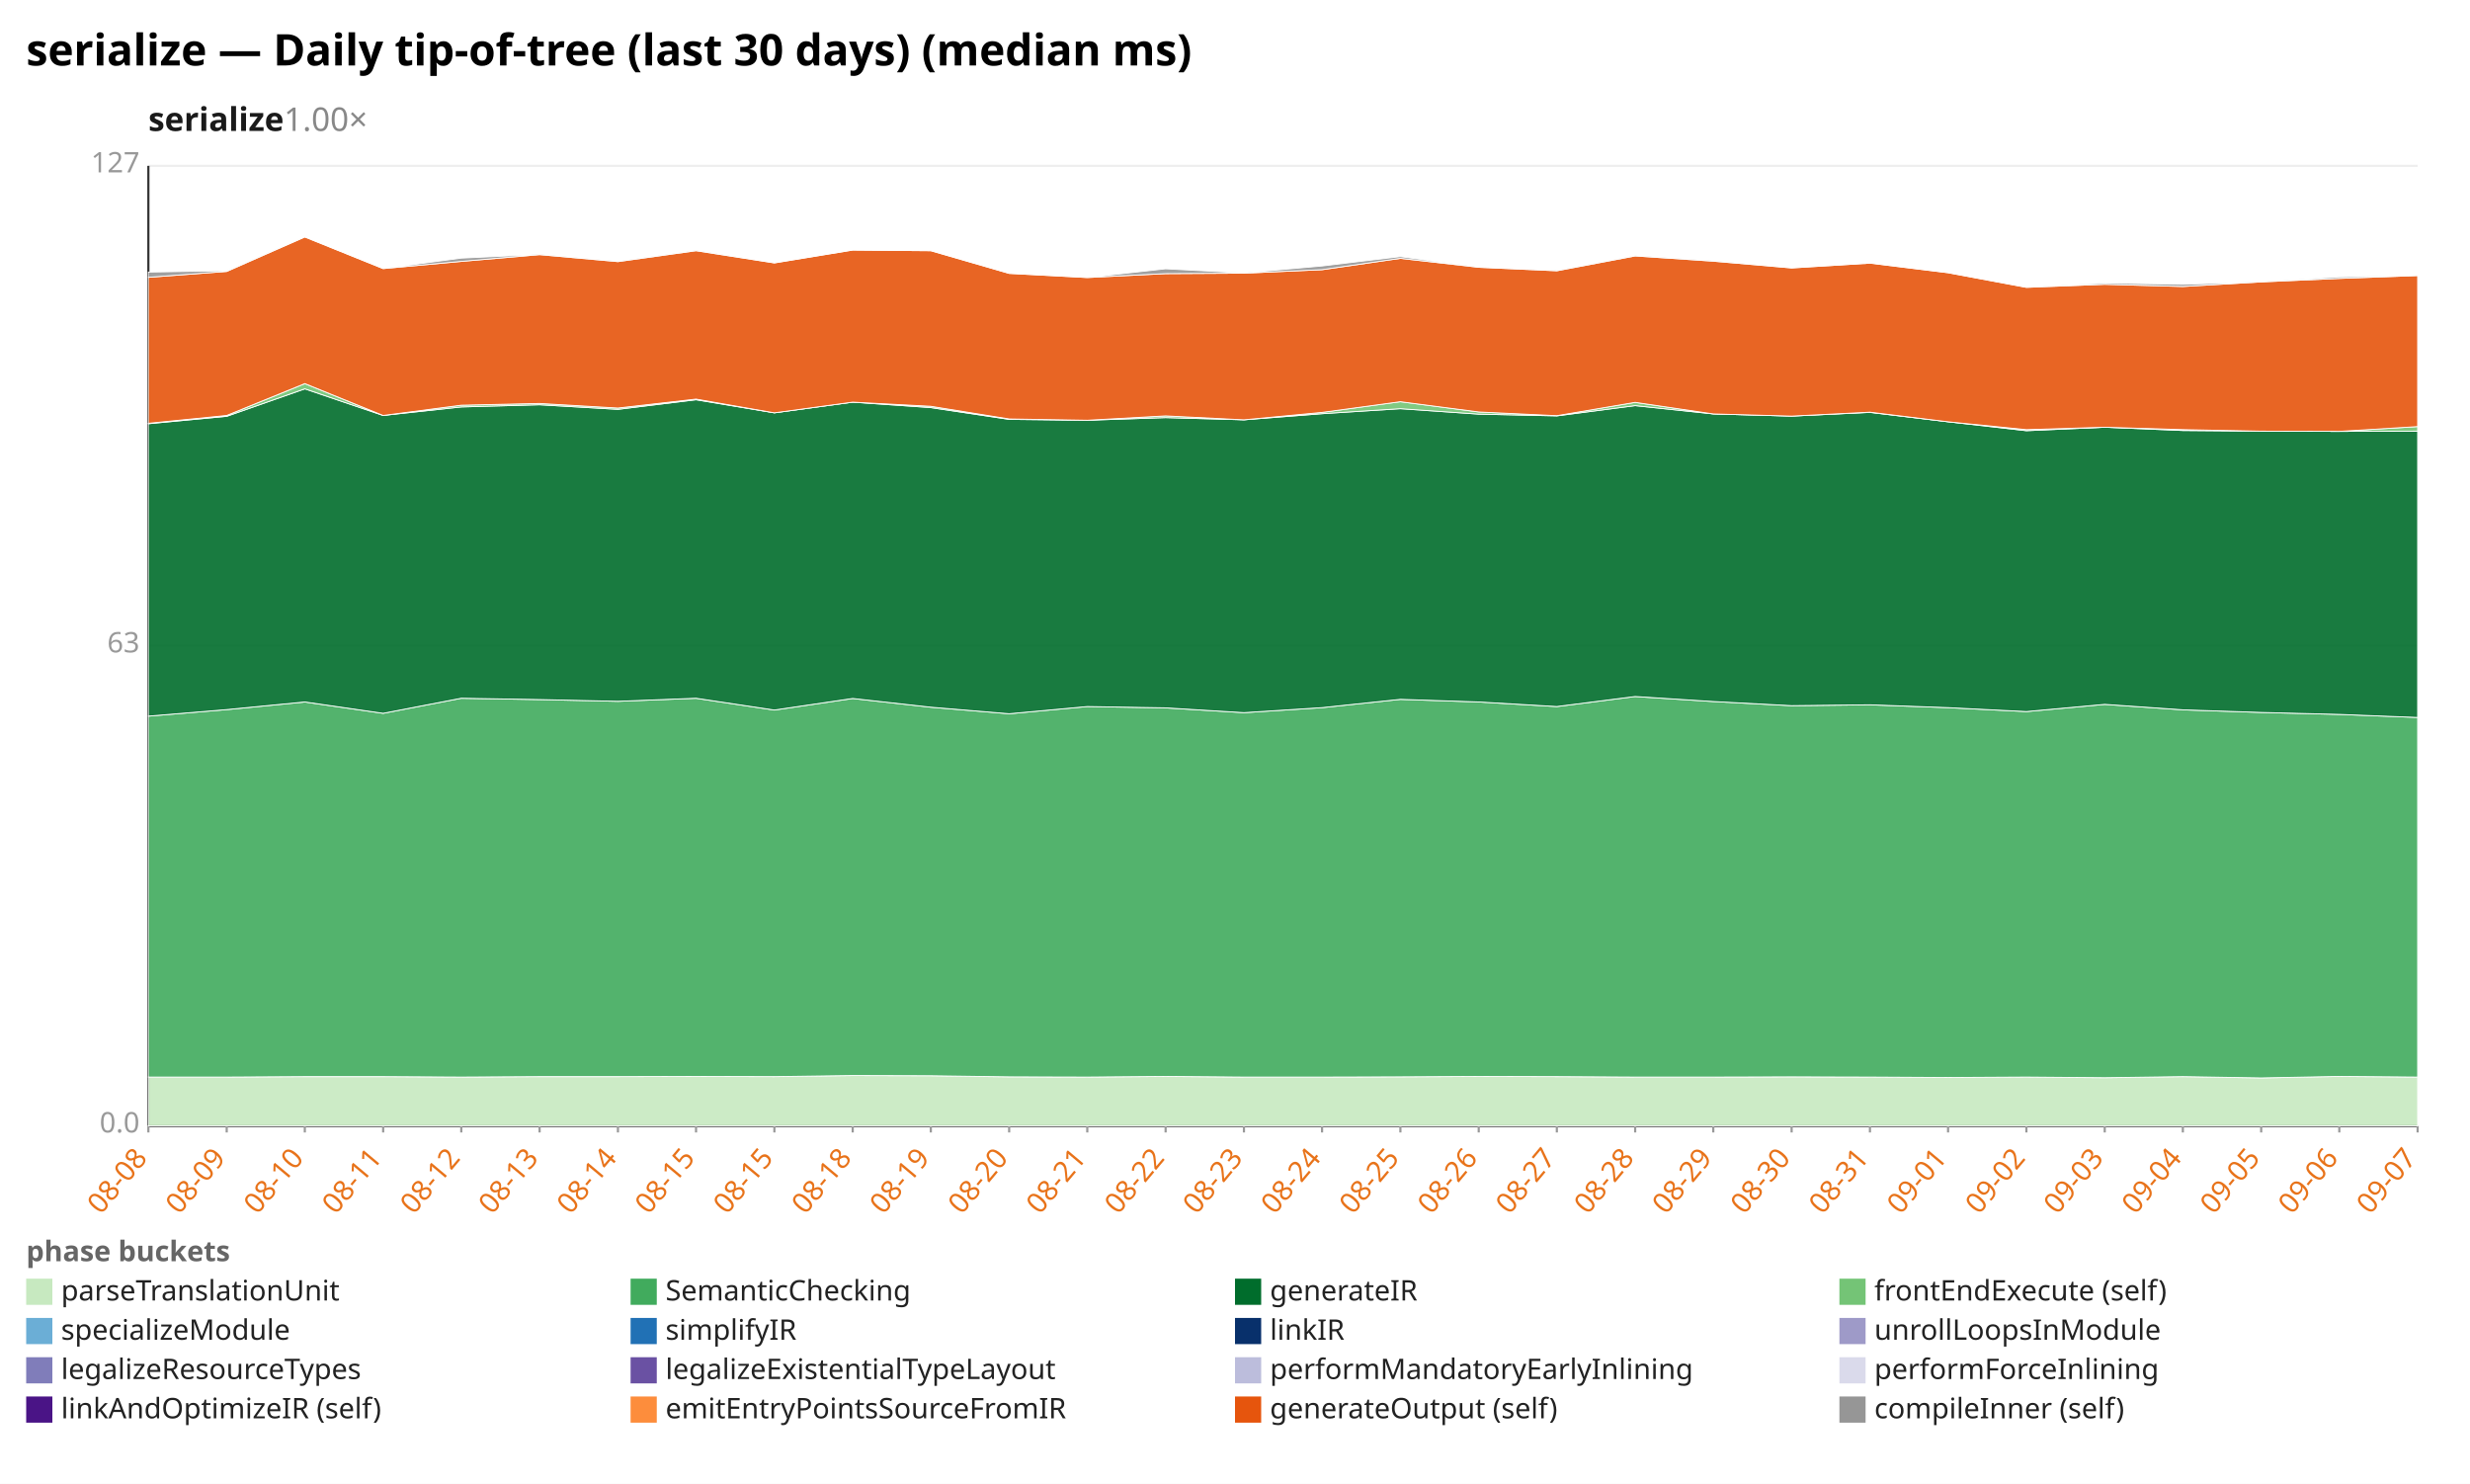
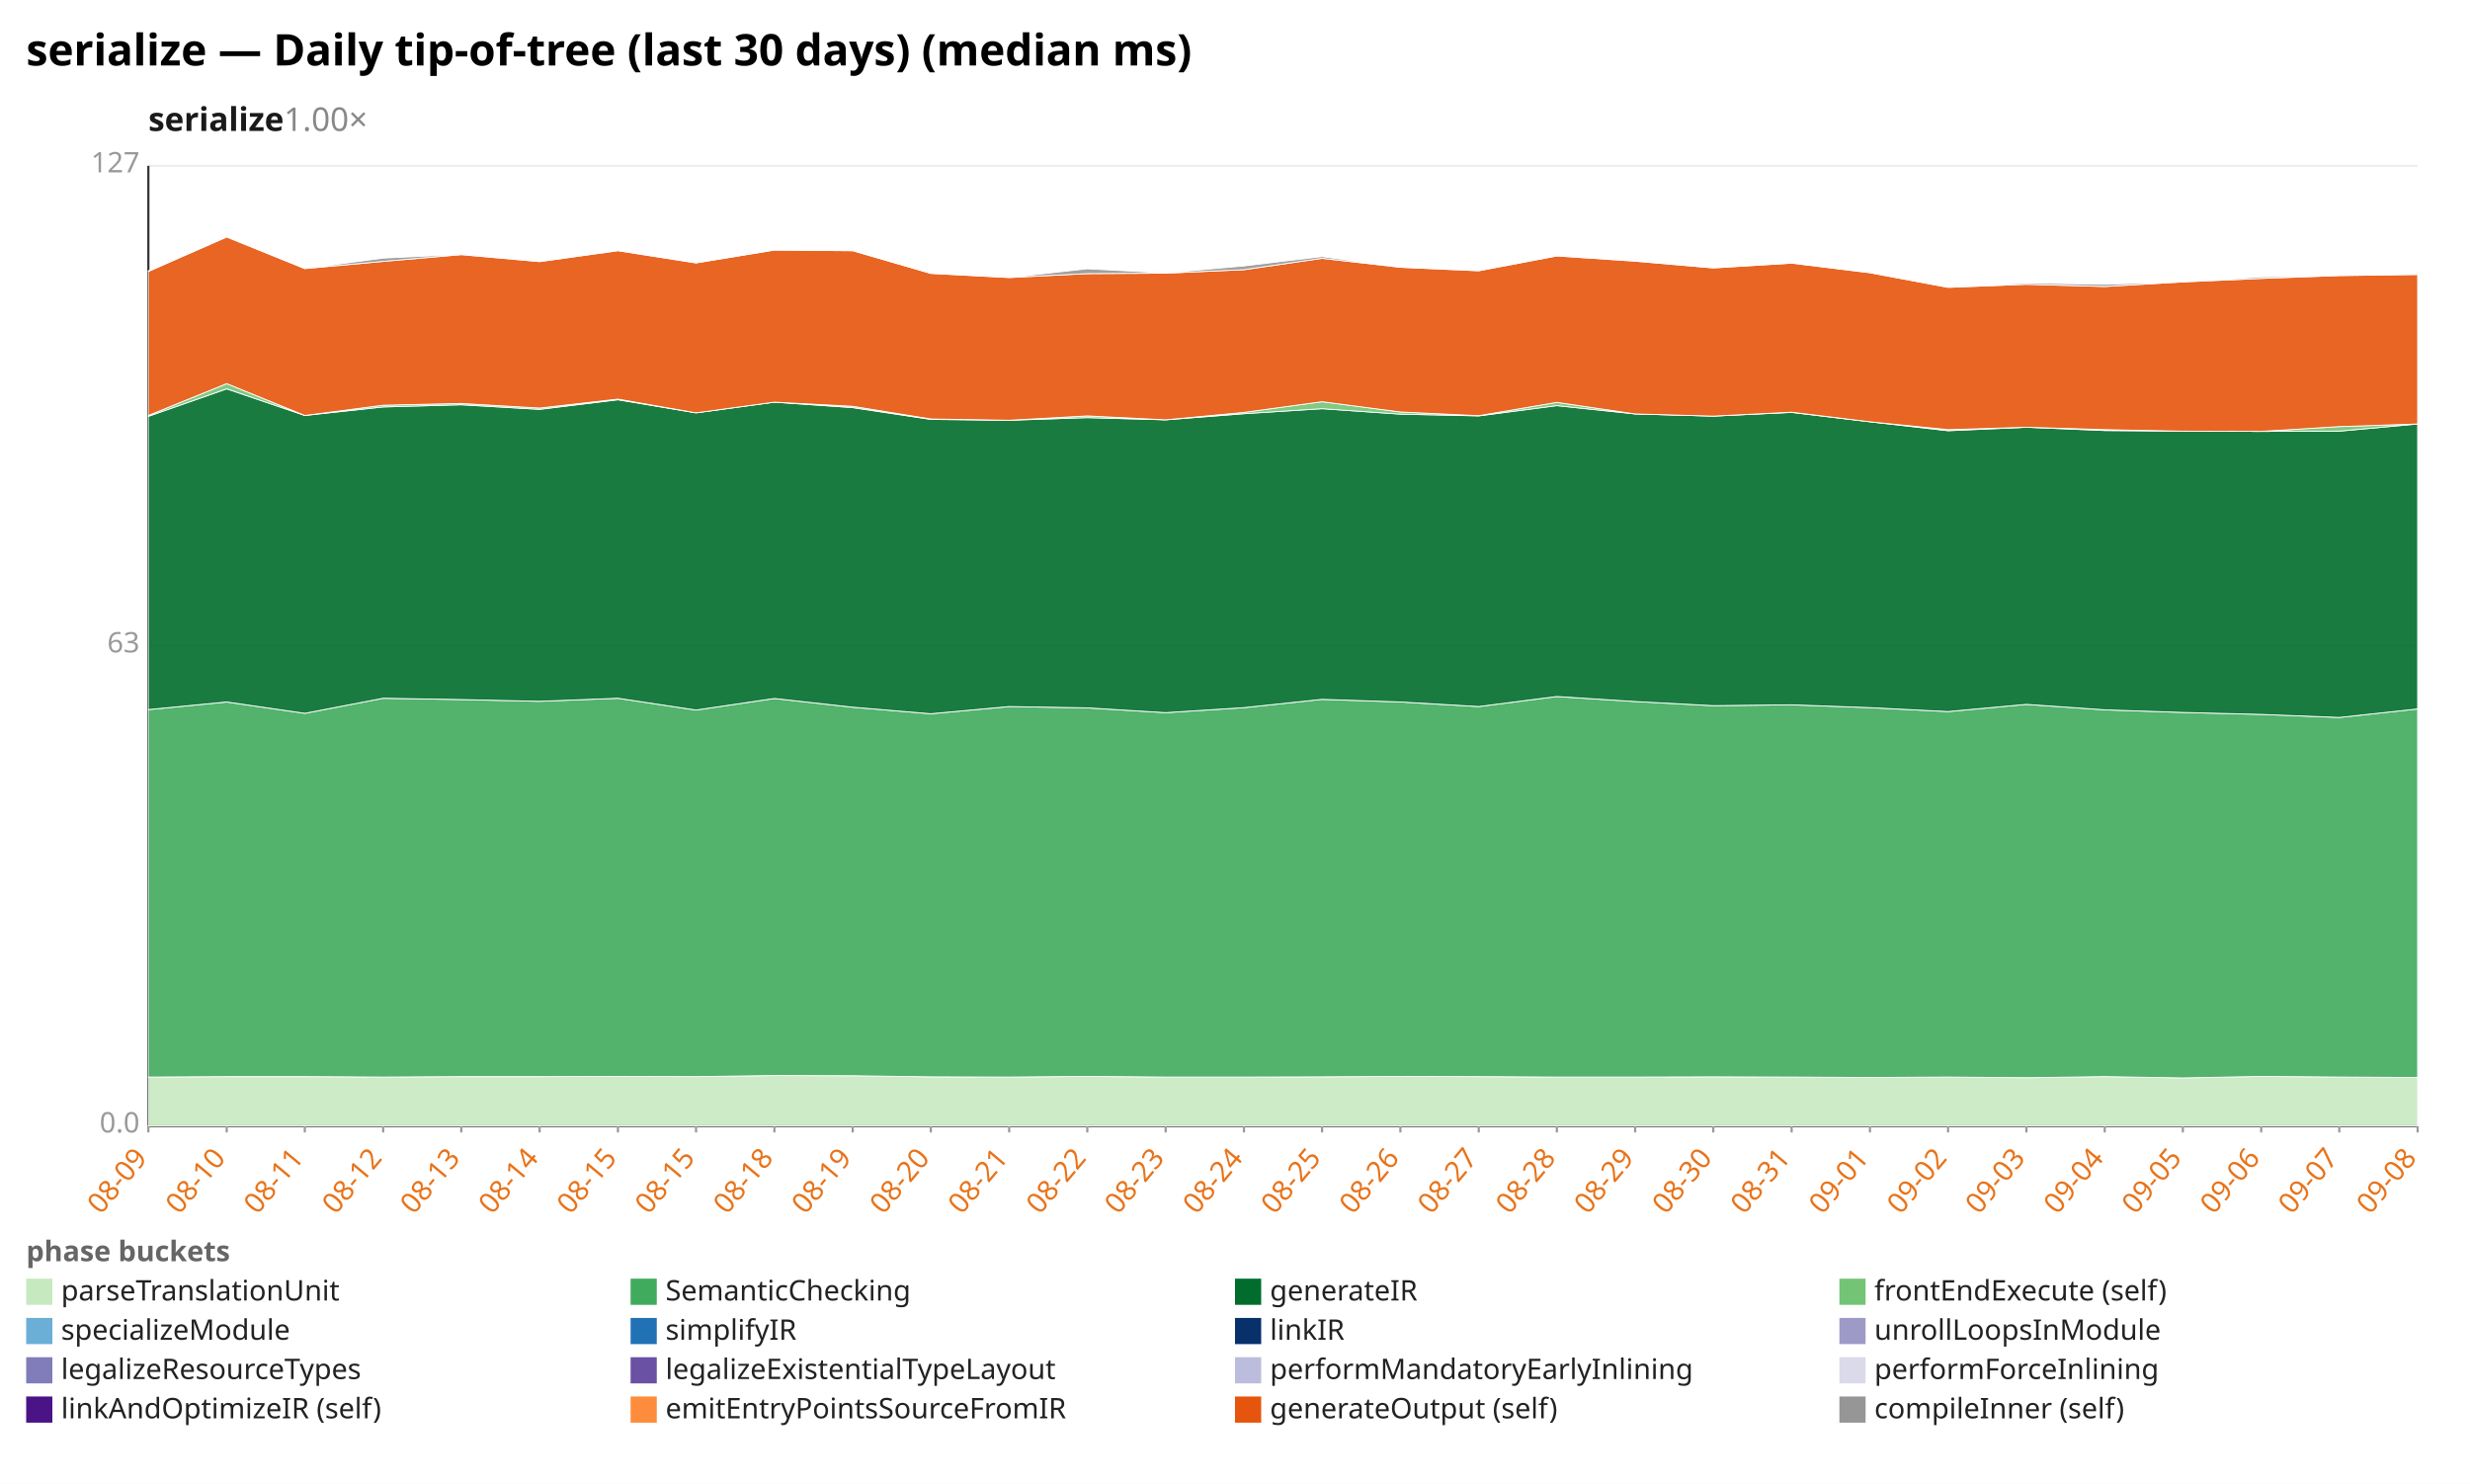
<svg xmlns="http://www.w3.org/2000/svg" width="1132" height="680" viewBox="0 0 1132 680" preserveAspectRatio="xMidYMid meet" font-family="sans-serif" font-size="13">
  <rect width="1132" height="680" fill="white" />
  <text x="12" y="30" font-size="20" font-weight="bold">serialize — Daily tip-of-tree (last 30 days) (median ms)</text>
  <text x="68" y="60" font-size="15" font-weight="600" fill="#1a1a1a">serialize<tspan fill="#888" font-weight="400" text-decoration="none">  1.00×</tspan>
  </text>
  <line x1="68.0" y1="516.0" x2="1108.0" y2="516.0" stroke="#eee" />
  <text x="64.0" y="519.0" text-anchor="end" fill="#999">0.0</text>
  <line x1="68.0" y1="296.0" x2="1108.0" y2="296.0" stroke="#eee" />
  <text x="64.0" y="299.0" text-anchor="end" fill="#999">63</text>
  <line x1="68.0" y1="76.0" x2="1108.0" y2="76.0" stroke="#eee" />
  <text x="64.0" y="79.0" text-anchor="end" fill="#999">127</text>
  <line x1="68.0" y1="76.0" x2="68.0" y2="516.0" stroke="#333" />
  <line x1="68.0" y1="516.0" x2="1108.0" y2="516.0" stroke="#333" />
  <line x1="68.0" y1="516.0" x2="68.0" y2="519.0" stroke="#999" />
-   <text x="68.0" y="531.0" text-anchor="end" fill="#e8731a" transform="rotate(-50 68.0 531.0)">08-08</text>
+   <text x="68.0" y="531.0" text-anchor="end" fill="#e8731a" transform="rotate(-50 68.0 531.0)">08-09</text>
  <line x1="103.9" y1="516.0" x2="103.9" y2="519.0" stroke="#999" />
-   <text x="103.9" y="531.0" text-anchor="end" fill="#e8731a" transform="rotate(-50 103.9 531.0)">08-09</text>
+   <text x="103.9" y="531.0" text-anchor="end" fill="#e8731a" transform="rotate(-50 103.9 531.0)">08-10</text>
  <line x1="139.7" y1="516.0" x2="139.7" y2="519.0" stroke="#999" />
-   <text x="139.7" y="531.0" text-anchor="end" fill="#e8731a" transform="rotate(-50 139.7 531.0)">08-10</text>
+   <text x="139.7" y="531.0" text-anchor="end" fill="#e8731a" transform="rotate(-50 139.7 531.0)">08-11</text>
  <line x1="175.6" y1="516.0" x2="175.6" y2="519.0" stroke="#999" />
-   <text x="175.6" y="531.0" text-anchor="end" fill="#e8731a" transform="rotate(-50 175.6 531.0)">08-11</text>
+   <text x="175.6" y="531.0" text-anchor="end" fill="#e8731a" transform="rotate(-50 175.6 531.0)">08-12</text>
  <line x1="211.4" y1="516.0" x2="211.4" y2="519.0" stroke="#999" />
-   <text x="211.4" y="531.0" text-anchor="end" fill="#e8731a" transform="rotate(-50 211.4 531.0)">08-12</text>
+   <text x="211.4" y="531.0" text-anchor="end" fill="#e8731a" transform="rotate(-50 211.4 531.0)">08-13</text>
  <line x1="247.3" y1="516.0" x2="247.3" y2="519.0" stroke="#999" />
-   <text x="247.3" y="531.0" text-anchor="end" fill="#e8731a" transform="rotate(-50 247.3 531.0)">08-13</text>
+   <text x="247.3" y="531.0" text-anchor="end" fill="#e8731a" transform="rotate(-50 247.3 531.0)">08-14</text>
  <line x1="283.2" y1="516.0" x2="283.2" y2="519.0" stroke="#999" />
-   <text x="283.2" y="531.0" text-anchor="end" fill="#e8731a" transform="rotate(-50 283.2 531.0)">08-14</text>
+   <text x="283.2" y="531.0" text-anchor="end" fill="#e8731a" transform="rotate(-50 283.2 531.0)">08-15</text>
  <line x1="319.0" y1="516.0" x2="319.0" y2="519.0" stroke="#999" />
  <text x="319.0" y="531.0" text-anchor="end" fill="#e8731a" transform="rotate(-50 319.0 531.0)">08-15</text>
  <line x1="354.9" y1="516.0" x2="354.9" y2="519.0" stroke="#999" />
-   <text x="354.9" y="531.0" text-anchor="end" fill="#e8731a" transform="rotate(-50 354.9 531.0)">08-15</text>
+   <text x="354.9" y="531.0" text-anchor="end" fill="#e8731a" transform="rotate(-50 354.9 531.0)">08-18</text>
  <line x1="390.8" y1="516.0" x2="390.8" y2="519.0" stroke="#999" />
-   <text x="390.8" y="531.0" text-anchor="end" fill="#e8731a" transform="rotate(-50 390.8 531.0)">08-18</text>
+   <text x="390.8" y="531.0" text-anchor="end" fill="#e8731a" transform="rotate(-50 390.8 531.0)">08-19</text>
  <line x1="426.6" y1="516.0" x2="426.6" y2="519.0" stroke="#999" />
-   <text x="426.6" y="531.0" text-anchor="end" fill="#e8731a" transform="rotate(-50 426.6 531.0)">08-19</text>
+   <text x="426.6" y="531.0" text-anchor="end" fill="#e8731a" transform="rotate(-50 426.6 531.0)">08-20</text>
  <line x1="462.5" y1="516.0" x2="462.5" y2="519.0" stroke="#999" />
-   <text x="462.5" y="531.0" text-anchor="end" fill="#e8731a" transform="rotate(-50 462.5 531.0)">08-20</text>
+   <text x="462.5" y="531.0" text-anchor="end" fill="#e8731a" transform="rotate(-50 462.5 531.0)">08-21</text>
  <line x1="498.3" y1="516.0" x2="498.3" y2="519.0" stroke="#999" />
-   <text x="498.3" y="531.0" text-anchor="end" fill="#e8731a" transform="rotate(-50 498.3 531.0)">08-21</text>
+   <text x="498.3" y="531.0" text-anchor="end" fill="#e8731a" transform="rotate(-50 498.3 531.0)">08-22</text>
  <line x1="534.2" y1="516.0" x2="534.2" y2="519.0" stroke="#999" />
-   <text x="534.2" y="531.0" text-anchor="end" fill="#e8731a" transform="rotate(-50 534.2 531.0)">08-22</text>
+   <text x="534.2" y="531.0" text-anchor="end" fill="#e8731a" transform="rotate(-50 534.2 531.0)">08-23</text>
  <line x1="570.1" y1="516.0" x2="570.1" y2="519.0" stroke="#999" />
-   <text x="570.1" y="531.0" text-anchor="end" fill="#e8731a" transform="rotate(-50 570.1 531.0)">08-23</text>
+   <text x="570.1" y="531.0" text-anchor="end" fill="#e8731a" transform="rotate(-50 570.1 531.0)">08-24</text>
  <line x1="605.9" y1="516.0" x2="605.9" y2="519.0" stroke="#999" />
-   <text x="605.9" y="531.0" text-anchor="end" fill="#e8731a" transform="rotate(-50 605.9 531.0)">08-24</text>
+   <text x="605.9" y="531.0" text-anchor="end" fill="#e8731a" transform="rotate(-50 605.9 531.0)">08-25</text>
  <line x1="641.8" y1="516.0" x2="641.8" y2="519.0" stroke="#999" />
-   <text x="641.8" y="531.0" text-anchor="end" fill="#e8731a" transform="rotate(-50 641.8 531.0)">08-25</text>
+   <text x="641.8" y="531.0" text-anchor="end" fill="#e8731a" transform="rotate(-50 641.8 531.0)">08-26</text>
  <line x1="677.7" y1="516.0" x2="677.7" y2="519.0" stroke="#999" />
-   <text x="677.7" y="531.0" text-anchor="end" fill="#e8731a" transform="rotate(-50 677.7 531.0)">08-26</text>
+   <text x="677.7" y="531.0" text-anchor="end" fill="#e8731a" transform="rotate(-50 677.7 531.0)">08-27</text>
  <line x1="713.5" y1="516.0" x2="713.5" y2="519.0" stroke="#999" />
-   <text x="713.5" y="531.0" text-anchor="end" fill="#e8731a" transform="rotate(-50 713.5 531.0)">08-27</text>
+   <text x="713.5" y="531.0" text-anchor="end" fill="#e8731a" transform="rotate(-50 713.5 531.0)">08-28</text>
  <line x1="749.4" y1="516.0" x2="749.4" y2="519.0" stroke="#999" />
-   <text x="749.4" y="531.0" text-anchor="end" fill="#e8731a" transform="rotate(-50 749.4 531.0)">08-28</text>
+   <text x="749.4" y="531.0" text-anchor="end" fill="#e8731a" transform="rotate(-50 749.4 531.0)">08-29</text>
  <line x1="785.2" y1="516.0" x2="785.2" y2="519.0" stroke="#999" />
-   <text x="785.2" y="531.0" text-anchor="end" fill="#e8731a" transform="rotate(-50 785.2 531.0)">08-29</text>
+   <text x="785.2" y="531.0" text-anchor="end" fill="#e8731a" transform="rotate(-50 785.2 531.0)">08-30</text>
  <line x1="821.1" y1="516.0" x2="821.1" y2="519.0" stroke="#999" />
-   <text x="821.1" y="531.0" text-anchor="end" fill="#e8731a" transform="rotate(-50 821.1 531.0)">08-30</text>
+   <text x="821.1" y="531.0" text-anchor="end" fill="#e8731a" transform="rotate(-50 821.1 531.0)">08-31</text>
  <line x1="857.0" y1="516.0" x2="857.0" y2="519.0" stroke="#999" />
-   <text x="857.0" y="531.0" text-anchor="end" fill="#e8731a" transform="rotate(-50 857.0 531.0)">08-31</text>
+   <text x="857.0" y="531.0" text-anchor="end" fill="#e8731a" transform="rotate(-50 857.0 531.0)">09-01</text>
  <line x1="892.8" y1="516.0" x2="892.8" y2="519.0" stroke="#999" />
-   <text x="892.8" y="531.0" text-anchor="end" fill="#e8731a" transform="rotate(-50 892.8 531.0)">09-01</text>
+   <text x="892.8" y="531.0" text-anchor="end" fill="#e8731a" transform="rotate(-50 892.8 531.0)">09-02</text>
  <line x1="928.7" y1="516.0" x2="928.7" y2="519.0" stroke="#999" />
-   <text x="928.7" y="531.0" text-anchor="end" fill="#e8731a" transform="rotate(-50 928.7 531.0)">09-02</text>
+   <text x="928.7" y="531.0" text-anchor="end" fill="#e8731a" transform="rotate(-50 928.7 531.0)">09-03</text>
  <line x1="964.6" y1="516.0" x2="964.6" y2="519.0" stroke="#999" />
-   <text x="964.6" y="531.0" text-anchor="end" fill="#e8731a" transform="rotate(-50 964.6 531.0)">09-03</text>
+   <text x="964.6" y="531.0" text-anchor="end" fill="#e8731a" transform="rotate(-50 964.6 531.0)">09-04</text>
  <line x1="1000.4" y1="516.0" x2="1000.4" y2="519.0" stroke="#999" />
-   <text x="1000.4" y="531.0" text-anchor="end" fill="#e8731a" transform="rotate(-50 1000.4 531.0)">09-04</text>
+   <text x="1000.4" y="531.0" text-anchor="end" fill="#e8731a" transform="rotate(-50 1000.4 531.0)">09-05</text>
  <line x1="1036.3" y1="516.0" x2="1036.3" y2="519.0" stroke="#999" />
-   <text x="1036.3" y="531.0" text-anchor="end" fill="#e8731a" transform="rotate(-50 1036.3 531.0)">09-05</text>
+   <text x="1036.3" y="531.0" text-anchor="end" fill="#e8731a" transform="rotate(-50 1036.3 531.0)">09-06</text>
  <line x1="1072.1" y1="516.0" x2="1072.1" y2="519.0" stroke="#999" />
-   <text x="1072.1" y="531.0" text-anchor="end" fill="#e8731a" transform="rotate(-50 1072.1 531.0)">09-06</text>
+   <text x="1072.1" y="531.0" text-anchor="end" fill="#e8731a" transform="rotate(-50 1072.1 531.0)">09-07</text>
  <line x1="1108.0" y1="516.0" x2="1108.0" y2="519.0" stroke="#999" />
-   <text x="1108.0" y="531.0" text-anchor="end" fill="#e8731a" transform="rotate(-50 1108.0 531.0)">09-07</text>
-   <polygon points="68.0,493.6 103.9,493.6 139.7,493.4 175.6,493.4 211.4,493.6 247.3,493.4 283.2,493.4 319.0,493.3 354.9,493.4 390.8,492.9 426.6,493.0 462.5,493.5 498.3,493.6 534.2,493.3 570.1,493.6 605.9,493.6 641.8,493.5 677.7,493.3 713.5,493.4 749.4,493.6 785.2,493.6 821.1,493.5 857.0,493.6 892.8,493.8 928.7,493.6 964.6,493.9 1000.4,493.4 1036.3,494.0 1072.1,493.3 1108.0,493.6 1108.0,516.0 1072.1,516.0 1036.3,516.0 1000.4,516.0 964.6,516.0 928.7,516.0 892.8,516.0 857.0,516.0 821.1,516.0 785.2,516.0 749.4,516.0 713.5,516.0 677.7,516.0 641.8,516.0 605.9,516.0 570.1,516.0 534.2,516.0 498.3,516.0 462.5,516.0 426.6,516.0 390.8,516.0 354.9,516.0 319.0,516.0 283.2,516.0 247.3,516.0 211.4,516.0 175.6,516.0 139.7,516.0 103.9,516.0 68.0,516.0" fill="#c7e9c0" fill-opacity="0.9" stroke="#fff" stroke-width="0.4" />
-   <polygon points="68.0,328.2 103.9,325.2 139.7,321.7 175.6,326.9 211.4,320.0 247.3,320.6 283.2,321.4 319.0,320.0 354.9,325.4 390.8,320.1 426.6,324.1 462.5,327.1 498.3,323.8 534.2,324.4 570.1,326.6 605.9,324.3 641.8,320.5 677.7,321.7 713.5,323.8 749.4,319.2 785.2,321.5 821.1,323.4 857.0,323.0 892.8,324.3 928.7,326.1 964.6,322.8 1000.4,325.3 1036.3,326.5 1072.1,327.4 1108.0,328.8 1108.0,493.6 1072.1,493.3 1036.3,494.0 1000.4,493.4 964.6,493.9 928.7,493.6 892.8,493.8 857.0,493.6 821.1,493.5 785.2,493.6 749.4,493.6 713.5,493.4 677.7,493.3 641.8,493.5 605.9,493.6 570.1,493.6 534.2,493.3 498.3,493.6 462.5,493.5 426.6,493.0 390.8,492.9 354.9,493.4 319.0,493.3 283.2,493.4 247.3,493.4 211.4,493.6 175.6,493.4 139.7,493.4 103.9,493.6 68.0,493.6" fill="#41ab5d" fill-opacity="0.9" stroke="#fff" stroke-width="0.4" />
-   <polygon points="68.0,194.2 103.9,190.8 139.7,178.2 175.6,190.4 211.4,186.5 247.3,185.5 283.2,187.6 319.0,183.2 354.9,189.2 390.8,184.3 426.6,186.8 462.5,192.2 498.3,192.6 534.2,191.4 570.1,192.4 605.9,189.6 641.8,187.3 677.7,189.8 713.5,190.6 749.4,185.9 785.2,189.7 821.1,190.7 857.0,189.0 892.8,193.3 928.7,197.4 964.6,195.8 1000.4,197.3 1036.3,197.6 1072.1,197.7 1108.0,197.6 1108.0,328.8 1072.1,327.4 1036.3,326.5 1000.4,325.3 964.6,322.8 928.7,326.1 892.8,324.3 857.0,323.0 821.1,323.4 785.2,321.5 749.4,319.2 713.5,323.8 677.7,321.7 641.8,320.5 605.9,324.3 570.1,326.6 534.2,324.4 498.3,323.8 462.5,327.1 426.6,324.1 390.8,320.1 354.9,325.4 319.0,320.0 283.2,321.4 247.3,320.6 211.4,320.0 175.6,326.9 139.7,321.7 103.9,325.2 68.0,328.2" fill="#006d2c" fill-opacity="0.9" stroke="#fff" stroke-width="0.4" />
-   <polygon points="68.0,194.0 103.9,190.4 139.7,175.8 175.6,190.4 211.4,185.7 247.3,184.9 283.2,187.0 319.0,182.9 354.9,189.2 390.8,184.3 426.6,186.2 462.5,192.0 498.3,192.6 534.2,190.6 570.1,192.4 605.9,189.0 641.8,184.1 677.7,188.8 713.5,190.5 749.4,184.4 785.2,189.7 821.1,190.7 857.0,188.9 892.8,193.3 928.7,196.9 964.6,195.8 1000.4,196.9 1036.3,197.6 1072.1,197.7 1108.0,195.5 1108.0,197.6 1072.1,197.7 1036.3,197.6 1000.4,197.3 964.6,195.8 928.7,197.4 892.8,193.3 857.0,189.0 821.1,190.7 785.2,189.7 749.4,185.9 713.5,190.6 677.7,189.8 641.8,187.3 605.9,189.6 570.1,192.4 534.2,191.4 498.3,192.6 462.5,192.2 426.6,186.8 390.8,184.3 354.9,189.2 319.0,183.2 283.2,187.6 247.3,185.5 211.4,186.5 175.6,190.4 139.7,178.2 103.9,190.8 68.0,194.2" fill="#74c476" fill-opacity="0.9" stroke="#fff" stroke-width="0.4" />
-   <polygon points="68.0,127.1 103.9,124.4 139.7,108.6 175.6,123.1 211.4,119.8 247.3,116.7 283.2,119.9 319.0,114.9 354.9,120.5 390.8,114.6 426.6,114.9 462.5,125.3 498.3,127.2 534.2,125.4 570.1,125.2 605.9,123.6 641.8,118.4 677.7,122.5 713.5,124.1 749.4,117.3 785.2,119.7 821.1,122.8 857.0,120.6 892.8,125.0 928.7,131.7 964.6,130.3 1000.4,131.3 1036.3,129.2 1072.1,127.6 1108.0,126.3 1108.0,195.5 1072.1,197.7 1036.3,197.6 1000.4,196.9 964.6,195.8 928.7,196.9 892.8,193.3 857.0,188.9 821.1,190.7 785.2,189.7 749.4,184.4 713.5,190.5 677.7,188.8 641.8,184.1 605.9,189.0 570.1,192.4 534.2,190.6 498.3,192.6 462.5,192.0 426.6,186.2 390.8,184.3 354.9,189.2 319.0,182.9 283.2,187.0 247.3,184.9 211.4,185.7 175.6,190.4 139.7,175.8 103.9,190.4 68.0,194.0" fill="#e6550d" fill-opacity="0.9" stroke="#fff" stroke-width="0.4" />
-   <polygon points="68.0,124.7 103.9,124.1 139.7,108.6 175.6,123.1 211.4,118.3 247.3,116.6 283.2,119.8 319.0,114.8 354.9,120.5 390.8,114.6 426.6,114.9 462.5,125.3 498.3,127.2 534.2,123.2 570.1,125.1 605.9,121.9 641.8,117.6 677.7,122.5 713.5,124.0 749.4,117.2 785.2,119.6 821.1,122.8 857.0,120.6 892.8,125.0 928.7,131.7 964.6,129.7 1000.4,130.3 1036.3,129.2 1072.1,126.9 1108.0,126.3 1108.0,126.3 1072.1,127.6 1036.3,129.2 1000.4,131.3 964.6,130.3 928.7,131.7 892.8,125.0 857.0,120.6 821.1,122.8 785.2,119.7 749.4,117.3 713.5,124.1 677.7,122.5 641.8,118.4 605.9,123.6 570.1,125.2 534.2,125.4 498.3,127.2 462.5,125.3 426.6,114.9 390.8,114.6 354.9,120.5 319.0,114.9 283.2,119.9 247.3,116.7 211.4,119.8 175.6,123.1 139.7,108.6 103.9,124.4 68.0,127.1" fill="#969696" fill-opacity="0.9" stroke="#fff" stroke-width="0.4" />
+   <text x="1108.0" y="531.0" text-anchor="end" fill="#e8731a" transform="rotate(-50 1108.0 531.0)">09-08</text>
+   <polygon points="68.0,493.6 103.9,493.4 139.7,493.4 175.6,493.6 211.4,493.4 247.3,493.4 283.2,493.3 319.0,493.4 354.9,492.9 390.8,493.0 426.6,493.5 462.5,493.6 498.3,493.3 534.2,493.6 570.1,493.6 605.9,493.5 641.8,493.3 677.7,493.4 713.5,493.6 749.4,493.6 785.2,493.5 821.1,493.6 857.0,493.8 892.8,493.6 928.7,493.9 964.6,493.4 1000.4,494.0 1036.3,493.3 1072.1,493.6 1108.0,493.8 1108.0,516.0 1072.1,516.0 1036.3,516.0 1000.4,516.0 964.6,516.0 928.7,516.0 892.8,516.0 857.0,516.0 821.1,516.0 785.2,516.0 749.4,516.0 713.5,516.0 677.7,516.0 641.8,516.0 605.9,516.0 570.1,516.0 534.2,516.0 498.3,516.0 462.5,516.0 426.6,516.0 390.8,516.0 354.9,516.0 319.0,516.0 283.2,516.0 247.3,516.0 211.4,516.0 175.6,516.0 139.7,516.0 103.9,516.0 68.0,516.0" fill="#c7e9c0" fill-opacity="0.9" stroke="#fff" stroke-width="0.4" />
+   <polygon points="68.0,325.2 103.9,321.7 139.7,326.9 175.6,320.0 211.4,320.6 247.3,321.4 283.2,320.0 319.0,325.4 354.9,320.1 390.8,324.1 426.6,327.1 462.5,323.8 498.3,324.4 534.2,326.6 570.1,324.3 605.9,320.5 641.8,321.7 677.7,323.8 713.5,319.2 749.4,321.5 785.2,323.4 821.1,323.0 857.0,324.3 892.8,326.1 928.7,322.8 964.6,325.3 1000.4,326.5 1036.3,327.4 1072.1,328.8 1108.0,324.9 1108.0,493.8 1072.1,493.6 1036.3,493.3 1000.4,494.0 964.6,493.4 928.7,493.9 892.8,493.6 857.0,493.8 821.1,493.6 785.2,493.5 749.4,493.6 713.5,493.6 677.7,493.4 641.8,493.3 605.9,493.5 570.1,493.6 534.2,493.6 498.3,493.3 462.5,493.6 426.6,493.5 390.8,493.0 354.9,492.9 319.0,493.4 283.2,493.3 247.3,493.4 211.4,493.4 175.6,493.6 139.7,493.4 103.9,493.4 68.0,493.6" fill="#41ab5d" fill-opacity="0.9" stroke="#fff" stroke-width="0.4" />
+   <polygon points="68.0,190.8 103.9,178.2 139.7,190.4 175.6,186.5 211.4,185.5 247.3,187.6 283.2,183.2 319.0,189.2 354.9,184.3 390.8,186.8 426.6,192.2 462.5,192.6 498.3,191.4 534.2,192.4 570.1,189.6 605.9,187.3 641.8,189.8 677.7,190.6 713.5,185.9 749.4,189.7 785.2,190.7 821.1,189.0 857.0,193.3 892.8,197.4 928.7,195.8 964.6,197.3 1000.4,197.6 1036.3,197.7 1072.1,197.6 1108.0,194.3 1108.0,324.9 1072.1,328.8 1036.3,327.4 1000.4,326.5 964.6,325.3 928.7,322.8 892.8,326.1 857.0,324.3 821.1,323.0 785.2,323.4 749.4,321.5 713.5,319.2 677.7,323.8 641.8,321.7 605.9,320.5 570.1,324.3 534.2,326.6 498.3,324.4 462.5,323.8 426.6,327.1 390.8,324.1 354.9,320.1 319.0,325.4 283.2,320.0 247.3,321.4 211.4,320.6 175.6,320.0 139.7,326.9 103.9,321.7 68.0,325.2" fill="#006d2c" fill-opacity="0.9" stroke="#fff" stroke-width="0.4" />
+   <polygon points="68.0,190.4 103.9,175.8 139.7,190.4 175.6,185.7 211.4,184.9 247.3,187.0 283.2,182.9 319.0,189.2 354.9,184.3 390.8,186.2 426.6,192.0 462.5,192.6 498.3,190.6 534.2,192.4 570.1,189.0 605.9,184.1 641.8,188.8 677.7,190.5 713.5,184.4 749.4,189.7 785.2,190.7 821.1,188.9 857.0,193.3 892.8,196.9 928.7,195.8 964.6,196.9 1000.4,197.6 1036.3,197.7 1072.1,195.5 1108.0,194.3 1108.0,194.3 1072.1,197.6 1036.3,197.7 1000.4,197.6 964.6,197.3 928.7,195.8 892.8,197.4 857.0,193.3 821.1,189.0 785.2,190.7 749.4,189.7 713.5,185.9 677.7,190.6 641.8,189.8 605.9,187.3 570.1,189.6 534.2,192.4 498.3,191.4 462.5,192.6 426.6,192.2 390.8,186.8 354.9,184.3 319.0,189.2 283.2,183.2 247.3,187.6 211.4,185.5 175.6,186.5 139.7,190.4 103.9,178.2 68.0,190.8" fill="#74c476" fill-opacity="0.9" stroke="#fff" stroke-width="0.4" />
+   <polygon points="68.0,124.4 103.9,108.6 139.7,123.1 175.6,119.8 211.4,116.7 247.3,119.9 283.2,114.9 319.0,120.5 354.9,114.6 390.8,114.9 426.6,125.3 462.5,127.2 498.3,125.4 534.2,125.2 570.1,123.6 605.9,118.4 641.8,122.5 677.7,124.1 713.5,117.3 749.4,119.7 785.2,122.8 821.1,120.6 857.0,125.0 892.8,131.7 928.7,130.3 964.6,131.3 1000.4,129.2 1036.3,127.6 1072.1,126.3 1108.0,125.8 1108.0,194.3 1072.1,195.5 1036.3,197.7 1000.4,197.6 964.6,196.9 928.7,195.8 892.8,196.9 857.0,193.3 821.1,188.9 785.2,190.7 749.4,189.7 713.5,184.4 677.7,190.5 641.8,188.8 605.9,184.1 570.1,189.0 534.2,192.4 498.3,190.6 462.5,192.6 426.6,192.0 390.8,186.2 354.9,184.3 319.0,189.2 283.2,182.9 247.3,187.0 211.4,184.9 175.6,185.7 139.7,190.4 103.9,175.8 68.0,190.4" fill="#e6550d" fill-opacity="0.9" stroke="#fff" stroke-width="0.4" />
+   <polygon points="68.0,124.1 103.9,108.6 139.7,123.1 175.6,118.3 211.4,116.6 247.3,119.8 283.2,114.8 319.0,120.5 354.9,114.6 390.8,114.9 426.6,125.3 462.5,127.2 498.3,123.2 534.2,125.1 570.1,121.9 605.9,117.6 641.8,122.5 677.7,124.0 713.5,117.2 749.4,119.6 785.2,122.8 821.1,120.6 857.0,125.0 892.8,131.7 928.7,129.7 964.6,130.3 1000.4,129.2 1036.3,126.9 1072.1,126.3 1108.0,125.7 1108.0,125.8 1072.1,126.3 1036.3,127.6 1000.4,129.2 964.6,131.3 928.7,130.3 892.8,131.7 857.0,125.0 821.1,120.6 785.2,122.8 749.4,119.7 713.5,117.3 677.7,124.1 641.8,122.5 605.9,118.4 570.1,123.6 534.2,125.2 498.3,125.4 462.5,127.2 426.6,125.3 390.8,114.9 354.9,114.6 319.0,120.5 283.2,114.9 247.3,119.9 211.4,116.7 175.6,119.8 139.7,123.1 103.9,108.6 68.0,124.4" fill="#969696" fill-opacity="0.9" stroke="#fff" stroke-width="0.4" />
  <text x="12" y="578" fill="#666" font-weight="600">phase buckets</text>
  <rect x="12" y="586" width="12" height="12" fill="#c7e9c0" />
  <text x="28" y="596" fill="#222">parseTranslationUnit</text>
  <rect x="289" y="586" width="12" height="12" fill="#41ab5d" />
  <text x="305" y="596" fill="#222">SemanticChecking</text>
  <rect x="566" y="586" width="12" height="12" fill="#006d2c" />
  <text x="582" y="596" fill="#222">generateIR</text>
  <rect x="843" y="586" width="12" height="12" fill="#74c476" />
  <text x="859" y="596" fill="#222">frontEndExecute (self)</text>
  <rect x="12" y="604" width="12" height="12" fill="#6baed6" />
  <text x="28" y="614" fill="#222">specializeModule</text>
  <rect x="289" y="604" width="12" height="12" fill="#2171b5" />
  <text x="305" y="614" fill="#222">simplifyIR</text>
  <rect x="566" y="604" width="12" height="12" fill="#08306b" />
  <text x="582" y="614" fill="#222">linkIR</text>
  <rect x="843" y="604" width="12" height="12" fill="#9e9ac8" />
  <text x="859" y="614" fill="#222">unrollLoopsInModule</text>
  <rect x="12" y="622" width="12" height="12" fill="#807dba" />
  <text x="28" y="632" fill="#222">legalizeResourceTypes</text>
  <rect x="289" y="622" width="12" height="12" fill="#6a51a3" />
  <text x="305" y="632" fill="#222">legalizeExistentialTypeLayout</text>
  <rect x="566" y="622" width="12" height="12" fill="#bcbddc" />
  <text x="582" y="632" fill="#222">performMandatoryEarlyInlining</text>
  <rect x="843" y="622" width="12" height="12" fill="#dadaeb" />
  <text x="859" y="632" fill="#222">performForceInlining</text>
  <rect x="12" y="640" width="12" height="12" fill="#4a1486" />
  <text x="28" y="650" fill="#222">linkAndOptimizeIR (self)</text>
  <rect x="289" y="640" width="12" height="12" fill="#fd8d3c" />
  <text x="305" y="650" fill="#222">emitEntryPointsSourceFromIR</text>
  <rect x="566" y="640" width="12" height="12" fill="#e6550d" />
  <text x="582" y="650" fill="#222">generateOutput (self)</text>
  <rect x="843" y="640" width="12" height="12" fill="#969696" />
  <text x="859" y="650" fill="#222">compileInner (self)</text>
</svg>
